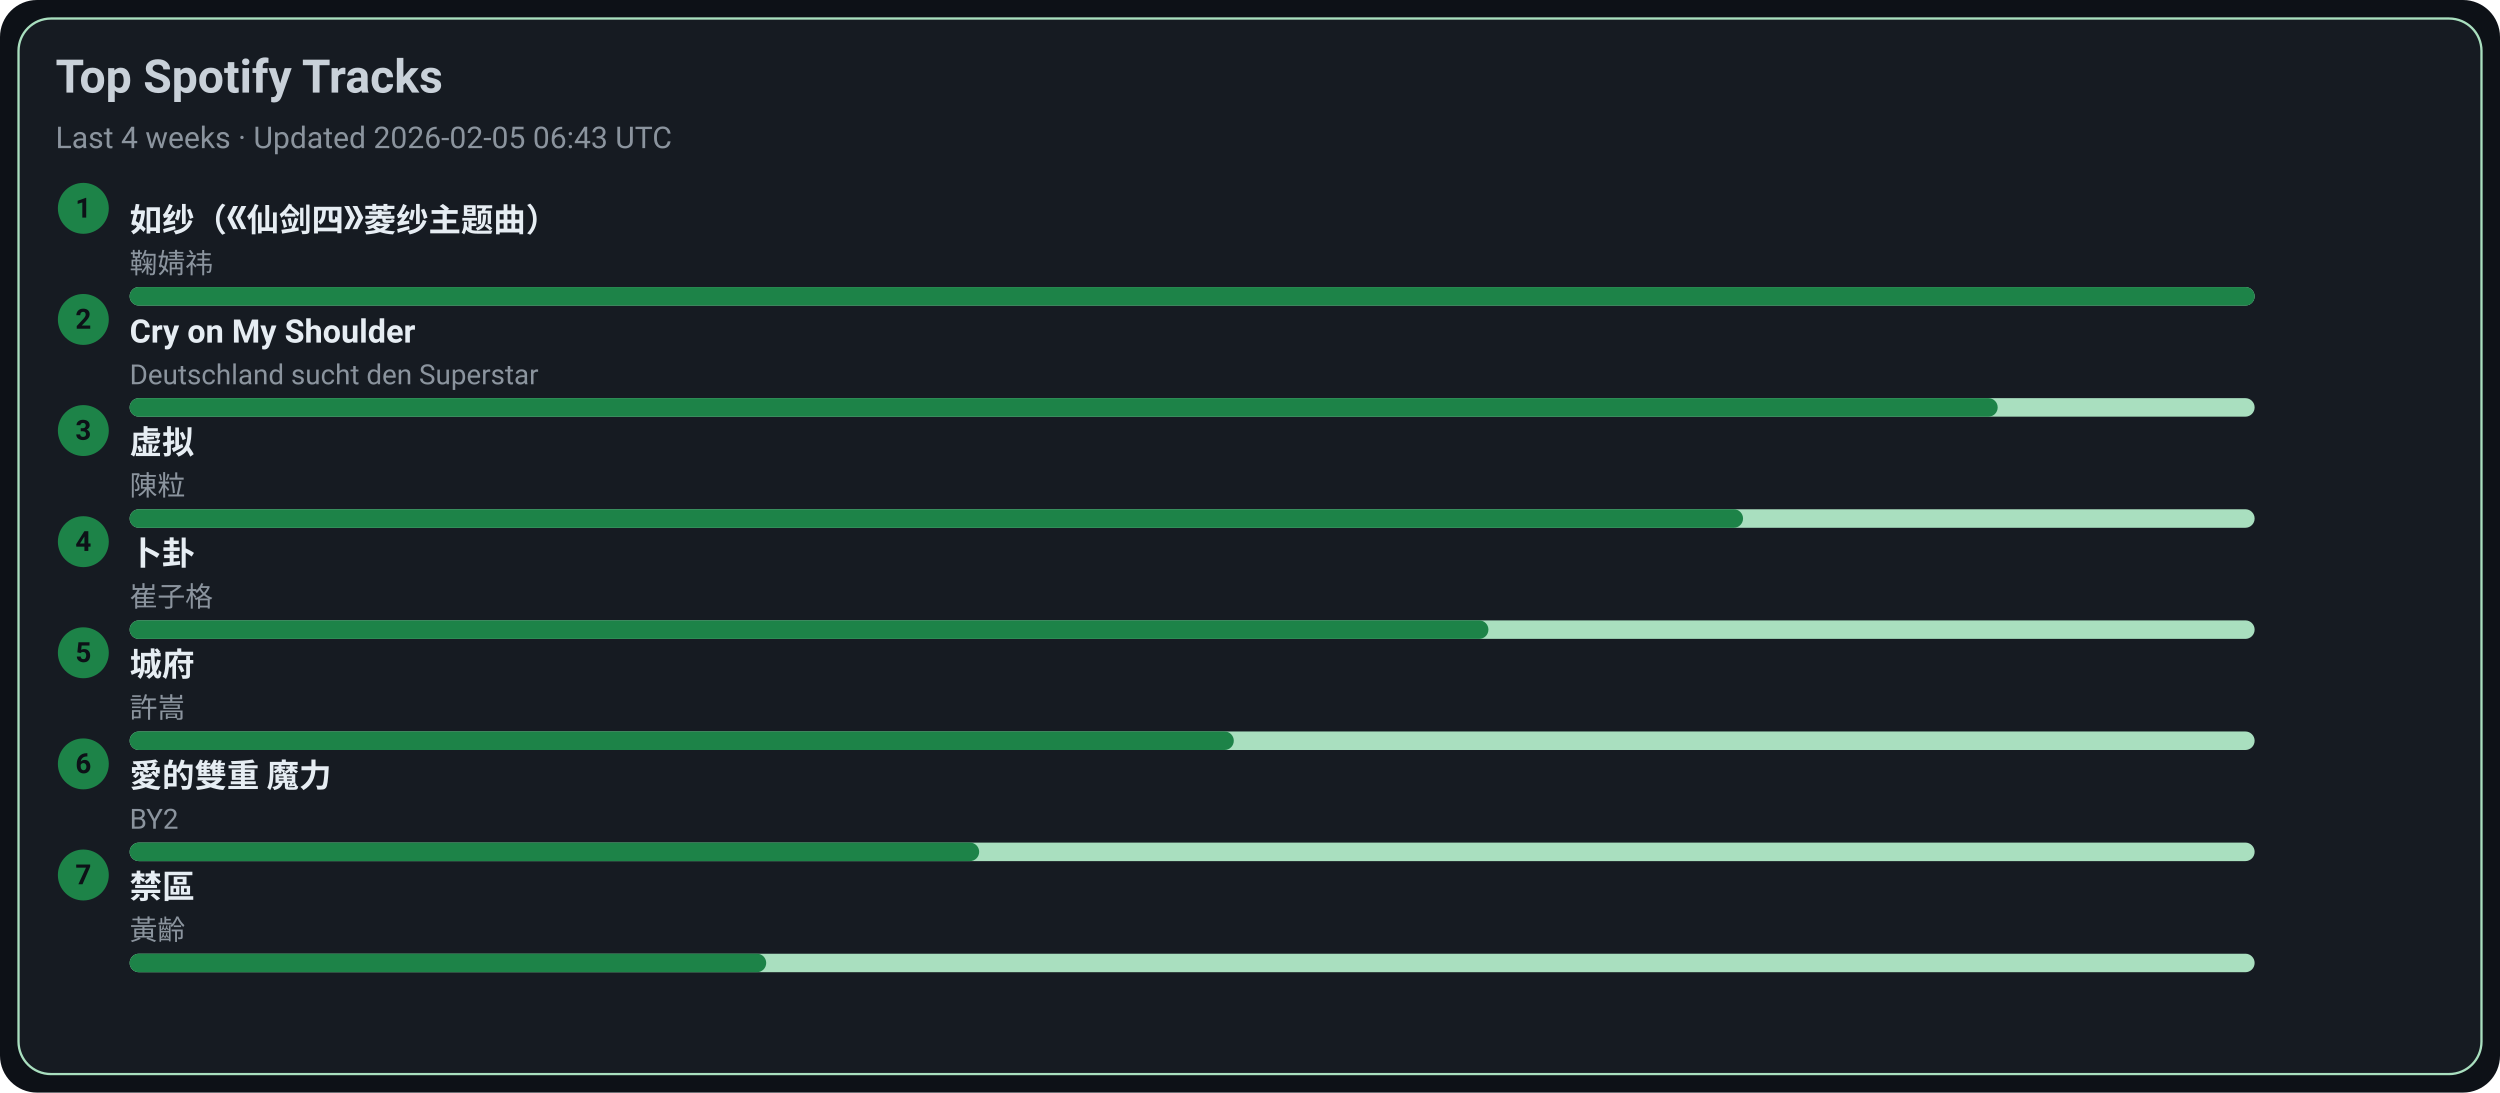
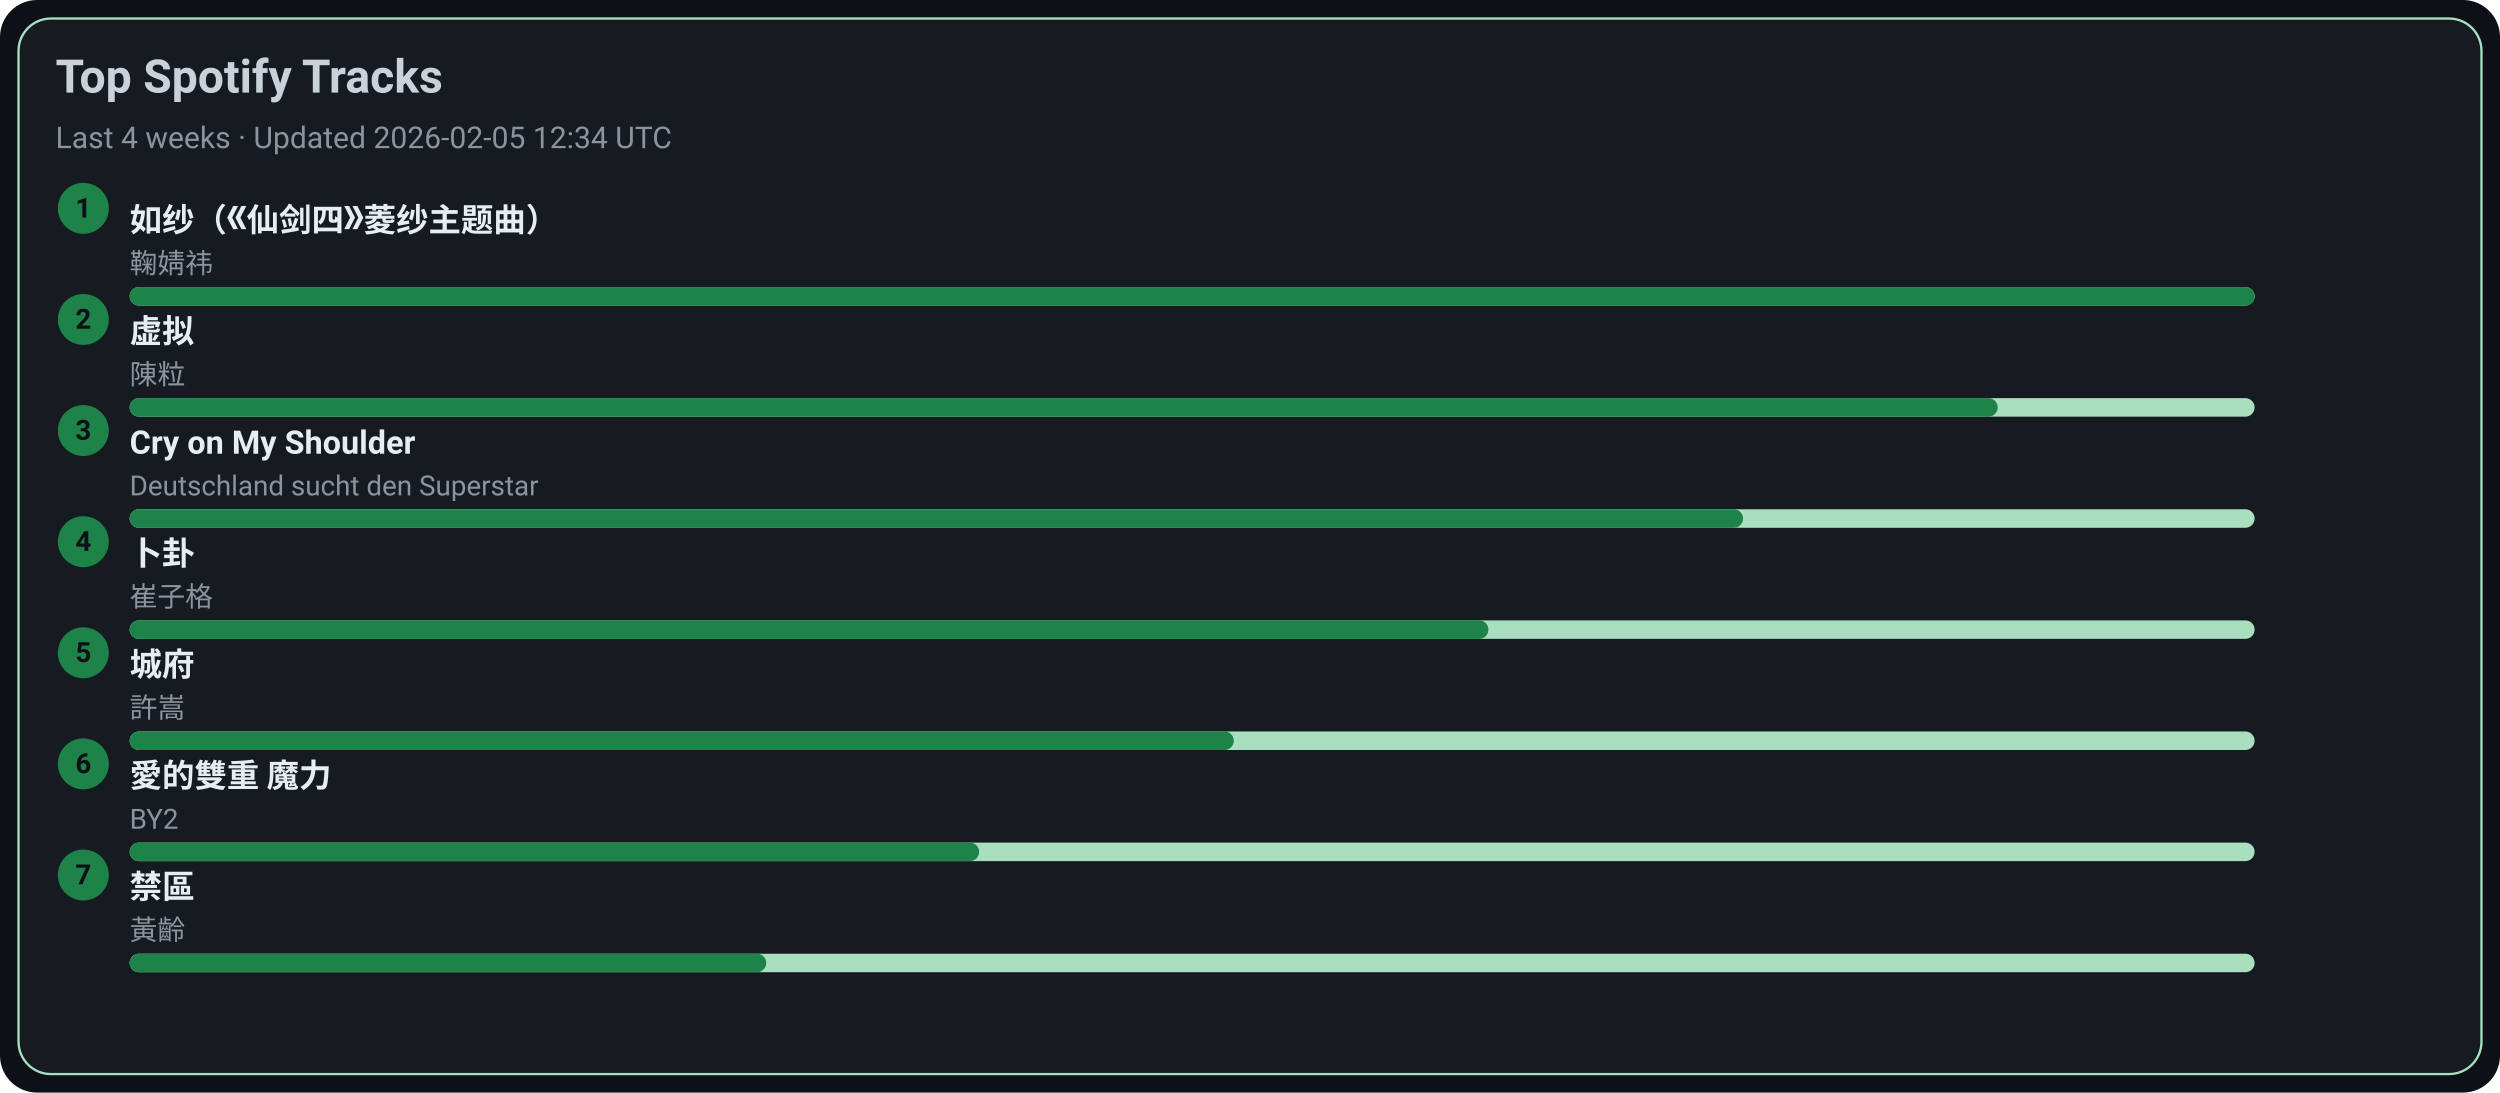
<svg xmlns="http://www.w3.org/2000/svg" width="1080" height="472" viewBox="0 0 1080 472">
  <style>text{font-family:-apple-system,BlinkMacSystemFont,Segoe UI,Roboto,Ubuntu,Helvetica Neue,Arial,Noto Sans,sans-serif}</style>
  <rect width="1080" height="472" rx="16" fill="#0d1117" />
  <rect x="8" y="8" width="1064" height="456" rx="14" fill="#161b22" stroke="#A9DFBF" />
  <text x="24" y="40" font-size="20" fill="#c9d1d9" font-weight="600">Top Spotify Tracks</text>
-   <text x="24" y="64" font-size="13" fill="#8b949e">Last 4 weeks · Updated 2026-02-05 06:43 UTC</text>
+   <text x="24" y="64" font-size="13" fill="#8b949e">Last 4 weeks · Updated 2026-02-05 12:34 UTC</text>
  <circle cx="36" cy="90" r="11" fill="#1D8348" />
  <text x="36" y="94" text-anchor="middle" font-size="12" fill="#0d1117" font-weight="700">1</text>
  <a href="https://open.spotify.com/track/69FUNgvEVkNbHq43lgvdme" target="_blank" rel="noopener noreferrer">
    <text x="56" y="100" font-size="14" fill="#e6edf3" font-weight="600">如纱（《仙剑四》菱纱主题曲）</text>
  </a>
  <text x="56" y="118" font-size="12" fill="#8b949e">鞠婧祎</text>
  <rect x="56" y="124" width="918" height="8" rx="4" fill="#A9DFBF" />
  <rect x="56" y="124" width="918" height="8" rx="4" fill="#1D8348" />
  <circle cx="36" cy="138" r="11" fill="#1D8348" />
  <text x="36" y="142" text-anchor="middle" font-size="12" fill="#0d1117" font-weight="700">2</text>
-   <a href="https://open.spotify.com/track/6usmG2MoD0C0Lc2pNgCVWV" target="_blank" rel="noopener noreferrer">
-     <text x="56" y="148" font-size="14" fill="#e6edf3" font-weight="600">Cry on My Shoulder</text>
+   <a href="https://open.spotify.com/track/5l9sg05BhpfsdLfRvjGsAf" target="_blank" rel="noopener noreferrer">
+     <text x="56" y="148" font-size="14" fill="#e6edf3" font-weight="600">虚拟</text>
  </a>
-   <text x="56" y="166" font-size="12" fill="#8b949e">Deutschland sucht den Superstar</text>
+   <text x="56" y="166" font-size="12" fill="#8b949e">陳粒</text>
  <rect x="56" y="172" width="918" height="8" rx="4" fill="#A9DFBF" />
  <rect x="56" y="172" width="807" height="8" rx="4" fill="#1D8348" />
  <circle cx="36" cy="186" r="11" fill="#1D8348" />
  <text x="36" y="190" text-anchor="middle" font-size="12" fill="#0d1117" font-weight="700">3</text>
-   <a href="https://open.spotify.com/track/5l9sg05BhpfsdLfRvjGsAf" target="_blank" rel="noopener noreferrer">
-     <text x="56" y="196" font-size="14" fill="#e6edf3" font-weight="600">虚拟</text>
+   <a href="https://open.spotify.com/track/6usmG2MoD0C0Lc2pNgCVWV" target="_blank" rel="noopener noreferrer">
+     <text x="56" y="196" font-size="14" fill="#e6edf3" font-weight="600">Cry on My Shoulder</text>
  </a>
-   <text x="56" y="214" font-size="12" fill="#8b949e">陳粒</text>
+   <text x="56" y="214" font-size="12" fill="#8b949e">Deutschland sucht den Superstar</text>
  <rect x="56" y="220" width="918" height="8" rx="4" fill="#A9DFBF" />
  <rect x="56" y="220" width="697" height="8" rx="4" fill="#1D8348" />
  <circle cx="36" cy="234" r="11" fill="#1D8348" />
  <text x="36" y="238" text-anchor="middle" font-size="12" fill="#0d1117" font-weight="700">4</text>
  <a href="https://open.spotify.com/track/4ToeYifpQaikbYa7krOD6s" target="_blank" rel="noopener noreferrer">
    <text x="56" y="244" font-size="14" fill="#e6edf3" font-weight="600">卜卦</text>
  </a>
  <text x="56" y="262" font-size="12" fill="#8b949e">崔子格</text>
  <rect x="56" y="268" width="918" height="8" rx="4" fill="#A9DFBF" />
  <rect x="56" y="268" width="587" height="8" rx="4" fill="#1D8348" />
  <circle cx="36" cy="282" r="11" fill="#1D8348" />
  <text x="36" y="286" text-anchor="middle" font-size="12" fill="#0d1117" font-weight="700">5</text>
  <a href="https://open.spotify.com/track/4AmlSf7hye0QVpnHCcEoEw" target="_blank" rel="noopener noreferrer">
    <text x="56" y="292" font-size="14" fill="#e6edf3" font-weight="600">城府</text>
  </a>
  <text x="56" y="310" font-size="12" fill="#8b949e">許嵩</text>
  <rect x="56" y="316" width="918" height="8" rx="4" fill="#A9DFBF" />
  <rect x="56" y="316" width="477" height="8" rx="4" fill="#1D8348" />
  <circle cx="36" cy="330" r="11" fill="#1D8348" />
  <text x="36" y="334" text-anchor="middle" font-size="12" fill="#0d1117" font-weight="700">6</text>
  <a href="https://open.spotify.com/track/0yYmS4k3R0TTdDhvOBxRVp" target="_blank" rel="noopener noreferrer">
    <text x="56" y="340" font-size="14" fill="#e6edf3" font-weight="600">愛的雙重 魔力</text>
  </a>
  <text x="56" y="358" font-size="12" fill="#8b949e">BY2</text>
  <rect x="56" y="364" width="918" height="8" rx="4" fill="#A9DFBF" />
  <rect x="56" y="364" width="367" height="8" rx="4" fill="#1D8348" />
  <circle cx="36" cy="378" r="11" fill="#1D8348" />
  <text x="36" y="382" text-anchor="middle" font-size="12" fill="#0d1117" font-weight="700">7</text>
  <a href="https://open.spotify.com/track/5HAMeMgu9hGL5a8ZwNz6cp" target="_blank" rel="noopener noreferrer">
    <text x="56" y="388" font-size="14" fill="#e6edf3" font-weight="600">禁區</text>
  </a>
  <text x="56" y="406" font-size="12" fill="#8b949e">黃齡</text>
  <rect x="56" y="412" width="918" height="8" rx="4" fill="#A9DFBF" />
  <rect x="56" y="412" width="275" height="8" rx="4" fill="#1D8348" />
</svg>
